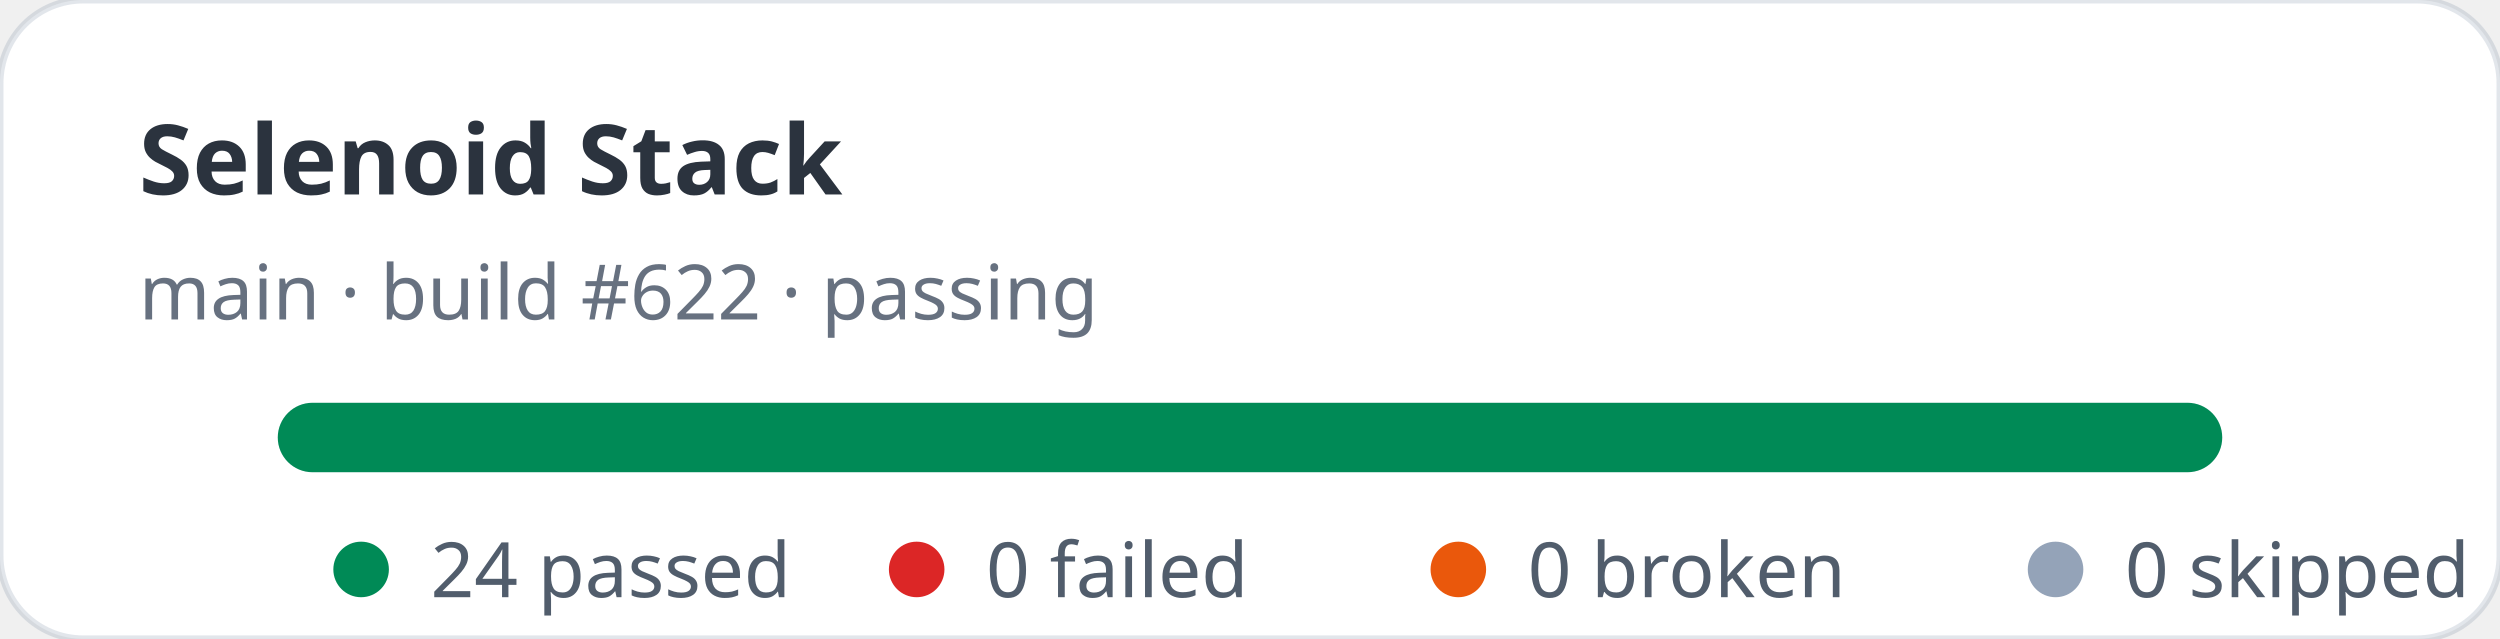
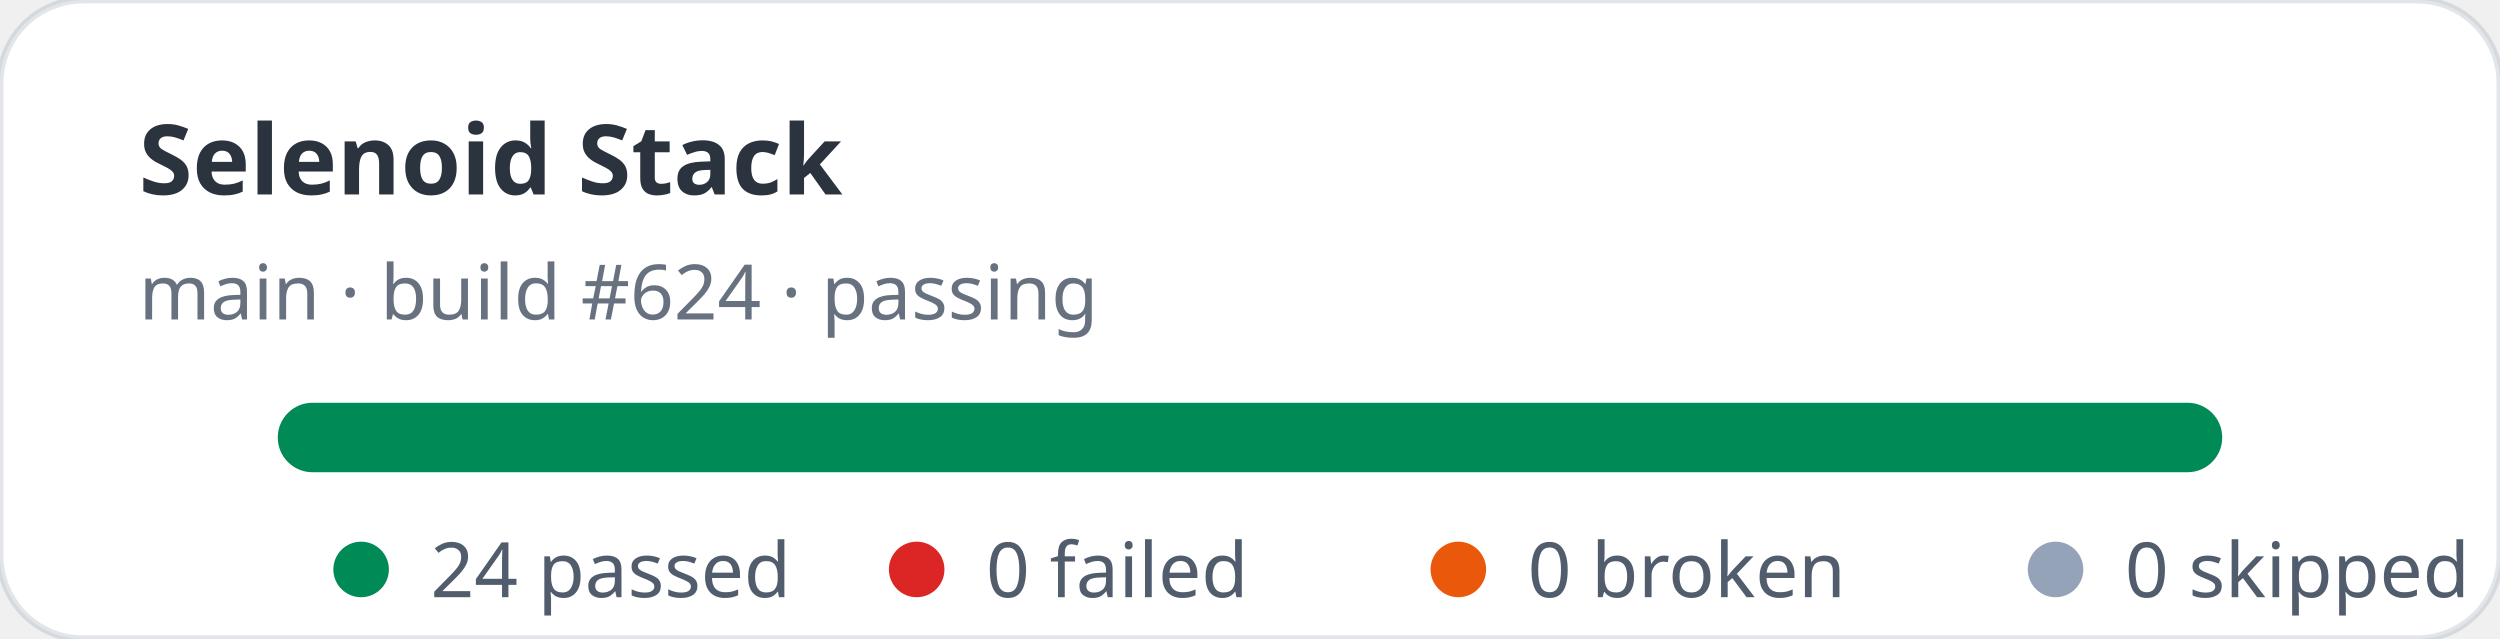
<svg xmlns="http://www.w3.org/2000/svg" width="360" height="92" viewBox="0 0 360 92" role="img" aria-label="Selenoid Stack stats: 24 passed, 0 failed">
  <rect width="360" height="92" rx="12" fill="#ffffff" stroke="rgba(11,48,86,0.12)" />
  <text x="20" y="28" fill="rgba(1,10,24,0.83)" font-family="ui-sans-serif,system-ui,sans-serif" font-size="14" font-weight="700">Selenoid Stack</text>
-   <text x="20" y="46" fill="rgba(2,19,44,0.6)" font-family="ui-sans-serif,system-ui,sans-serif" font-size="11">main · build #622 · passing</text>
+   <text x="20" y="46" fill="rgba(2,19,44,0.6)" font-family="ui-sans-serif,system-ui,sans-serif" font-size="11">main · build #624 · passing</text>
  <rect x="40" y="58" width="280" height="10" rx="5" fill="#e2e8f0" />
  <rect x="40" y="58" width="280" height="10" rx="5" fill="#008a56" />
  <g font-family="ui-sans-serif,system-ui,sans-serif" font-size="11" fill="rgba(1,18,40,0.68)">
    <circle cx="52" cy="82" r="4" fill="#008a56" />
    <text x="62" y="86">24 passed</text>
    <circle cx="132" cy="82" r="4" fill="#dc2626" />
    <text x="142" y="86">0 failed</text>
    <circle cx="210" cy="82" r="4" fill="#ea580c" />
    <text x="220" y="86">0 broken</text>
    <circle cx="296" cy="82" r="4" fill="#94a3b8" />
    <text x="306" y="86">0 skipped</text>
  </g>
</svg>
